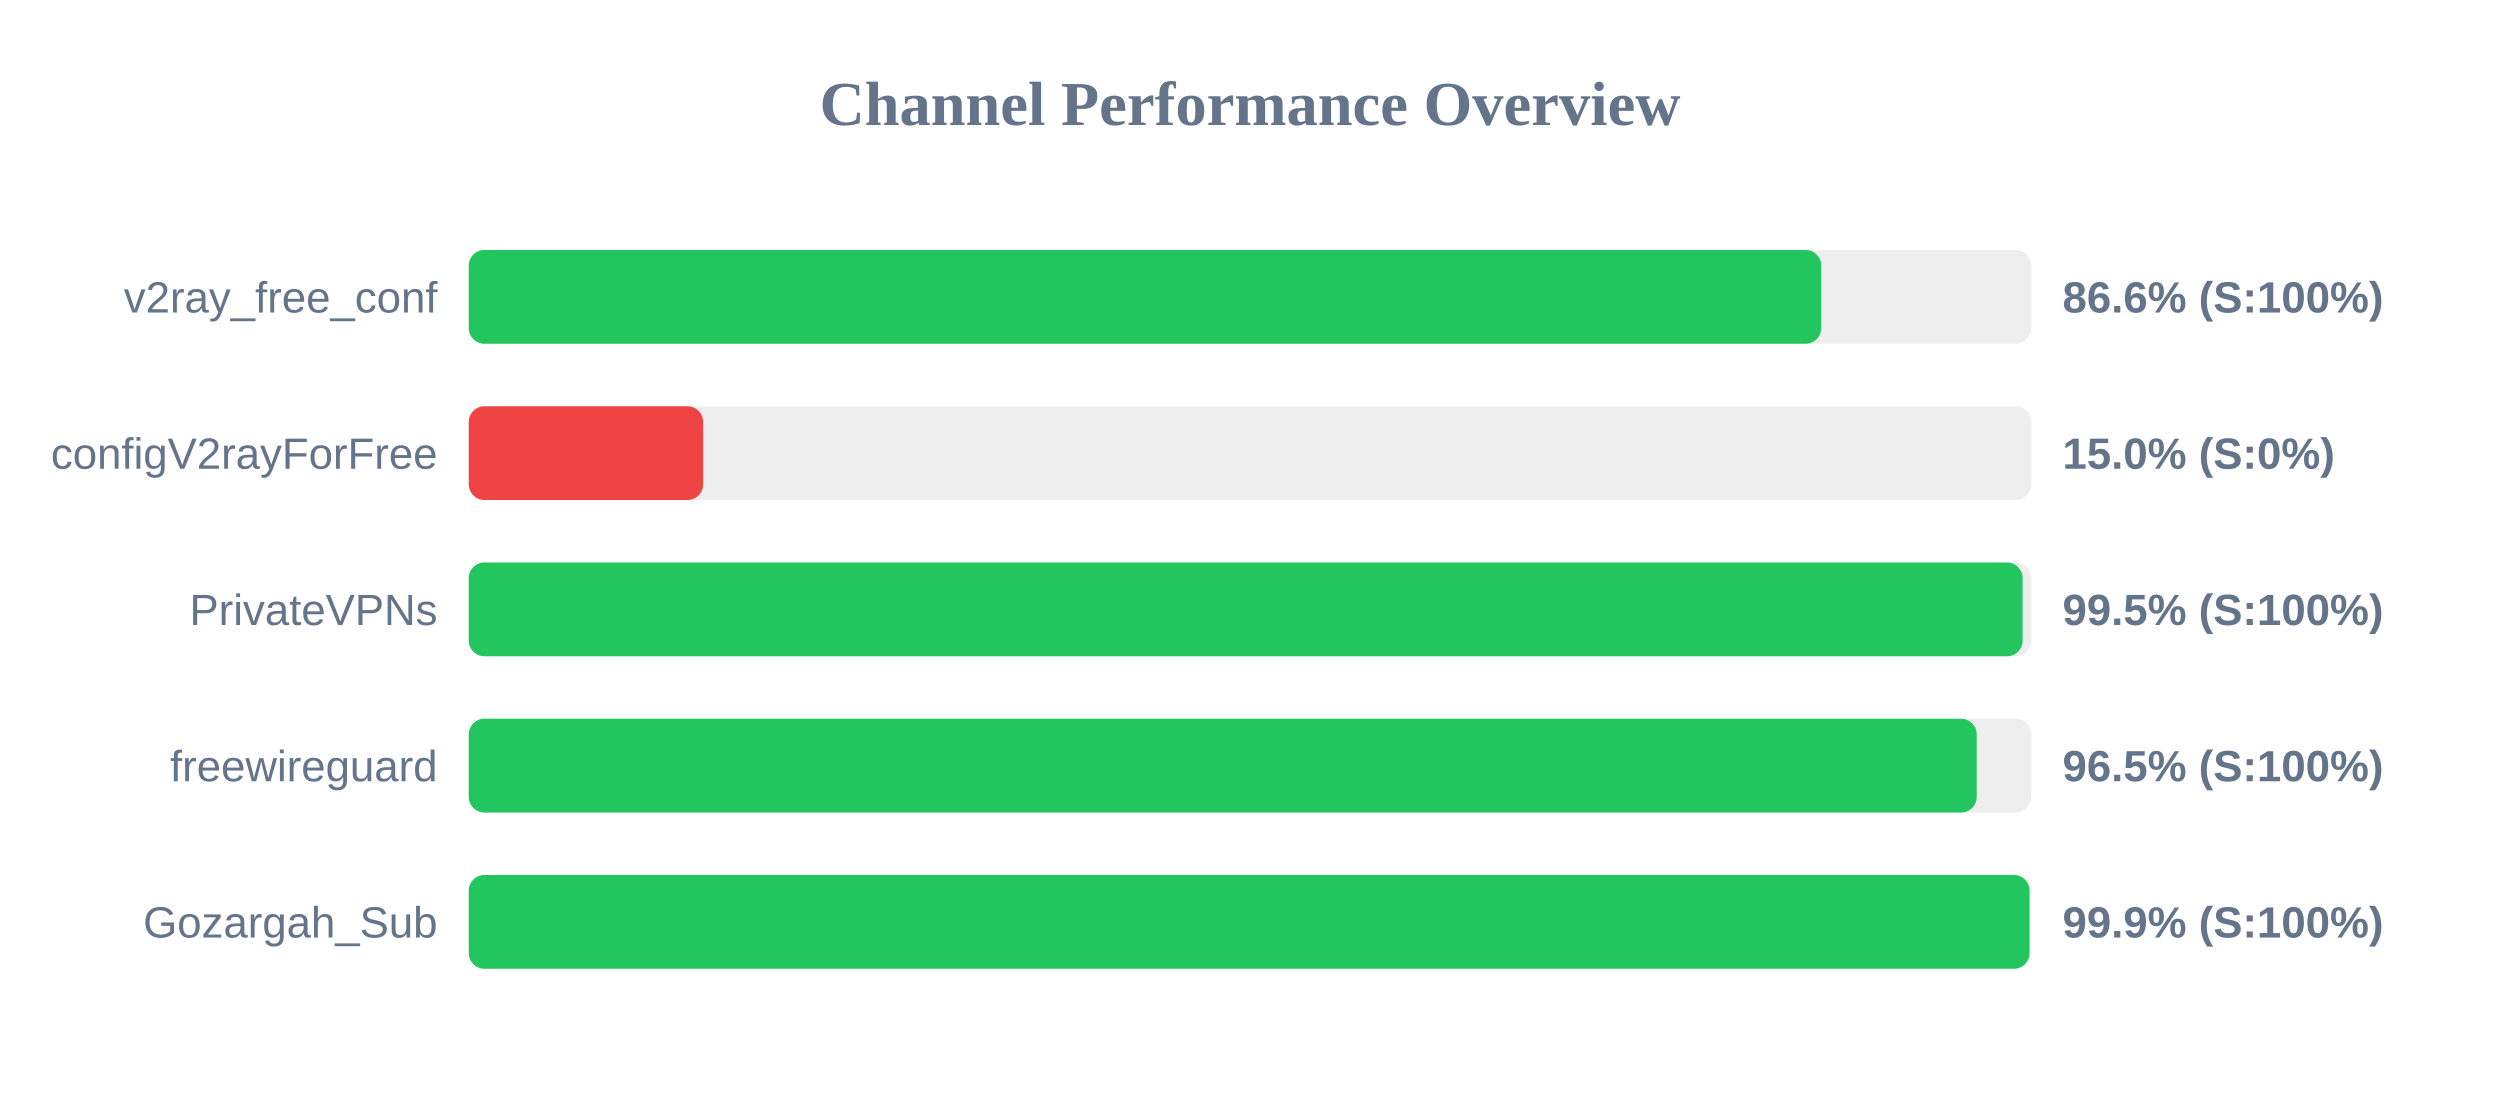
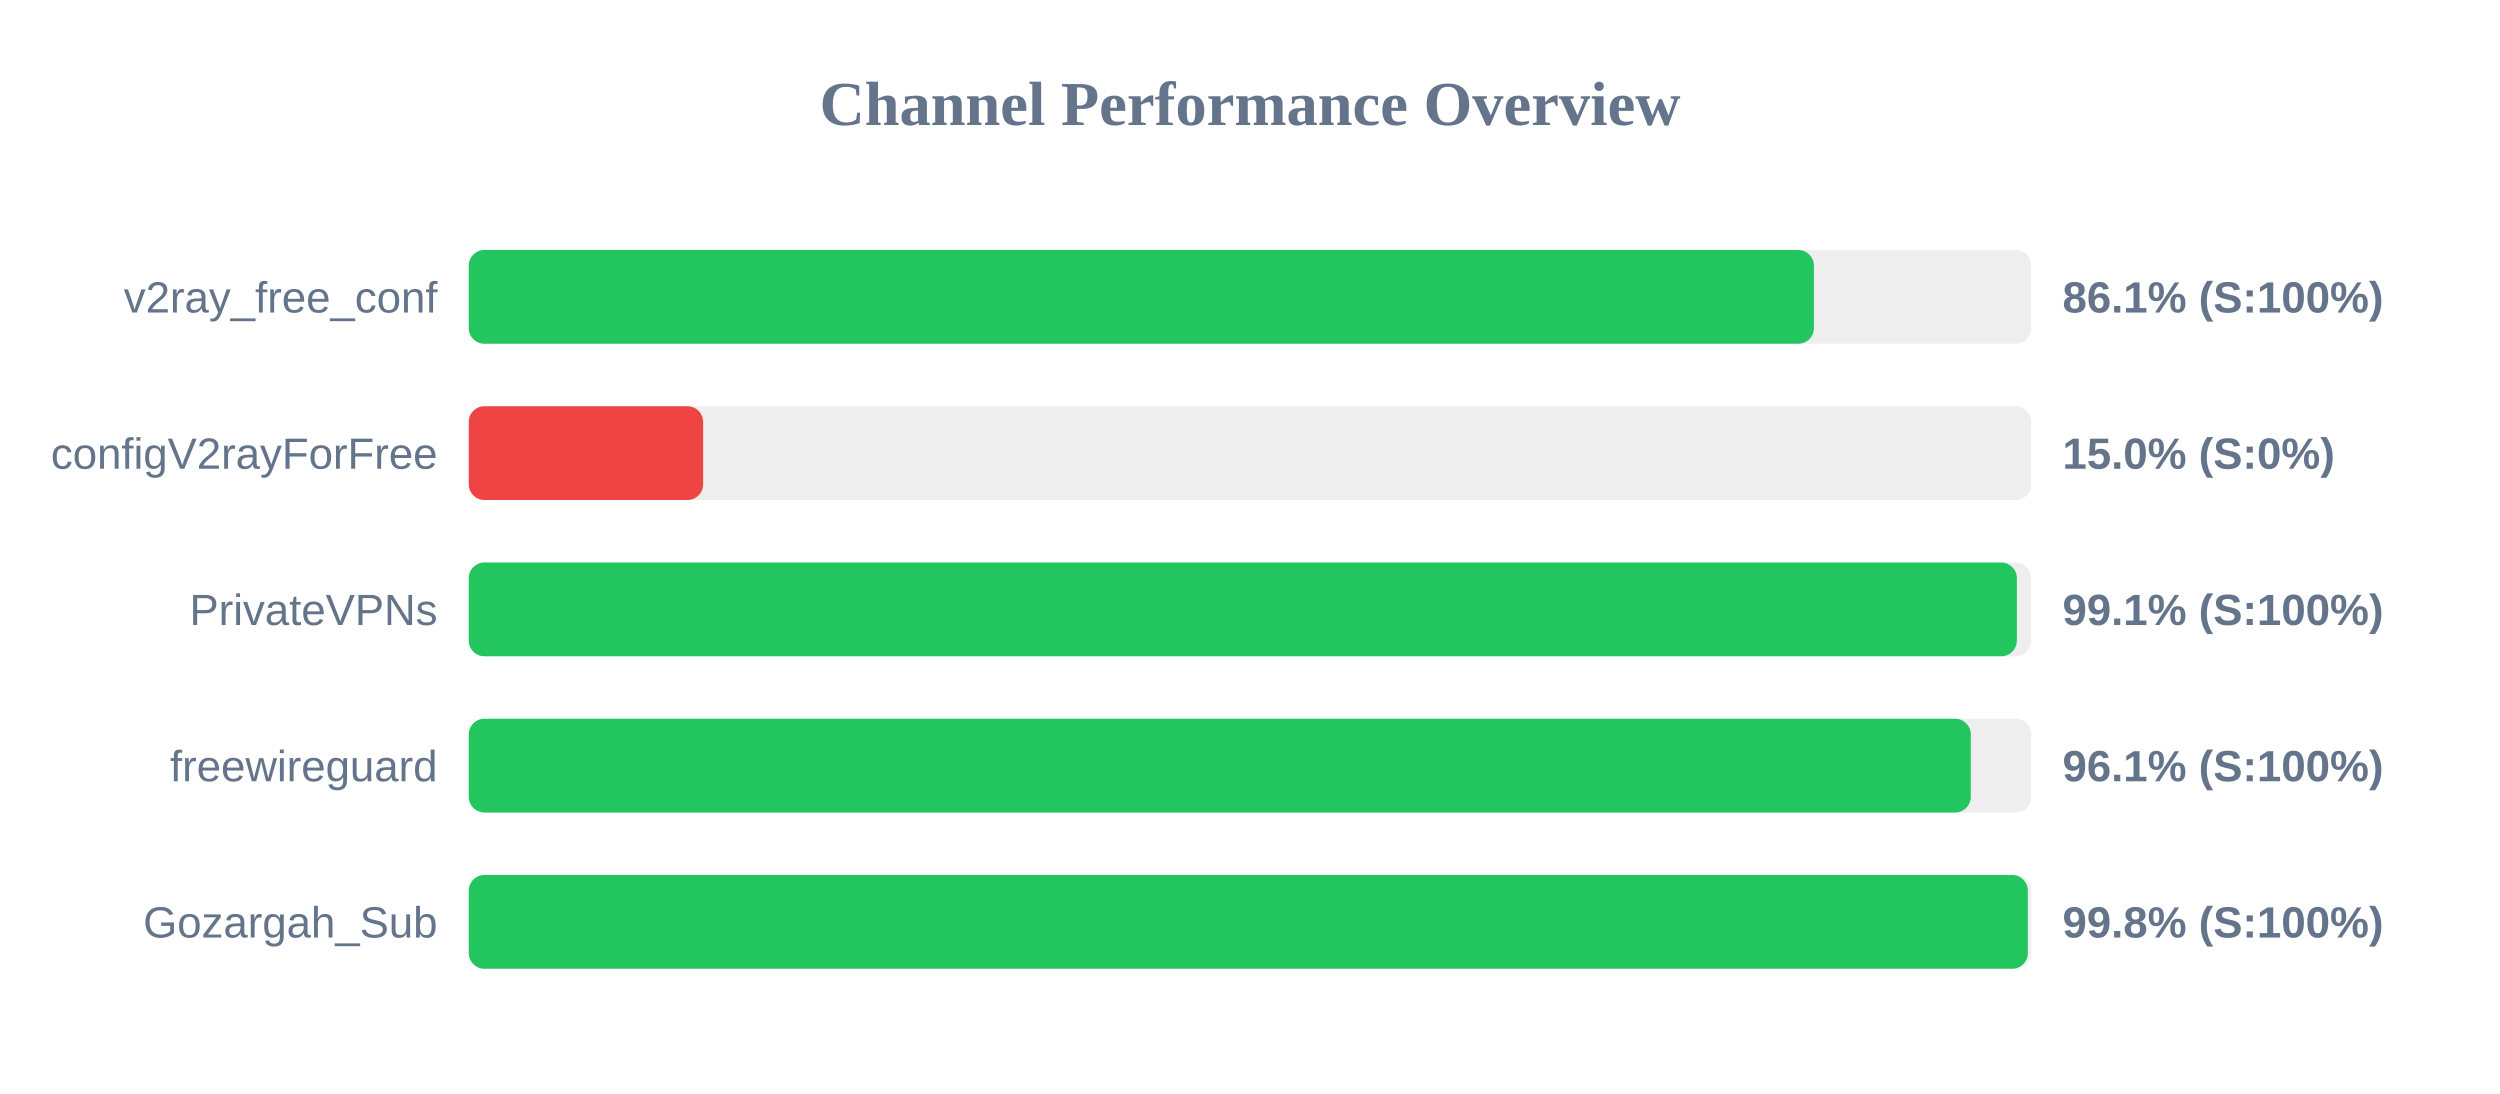
<svg xmlns="http://www.w3.org/2000/svg" width="800" height="350" version="1.1">
  <style>
        .row { font: 14px Arial; fill: #64748b; }
        .score { font: bold 14px Arial; fill: #64748b; }
    </style>
  <text x="400" y="40" text-anchor="middle" font-size="20px" font-weight="bold" fill="#64748b">Channel Performance Overview</text>
  <rect x="150" y="80" width="500" height="30" fill="#eee" rx="5" />
-   <rect x="150" y="80" width="432.8" height="30" fill="#22c55e" rx="5" />
+   <rect x="150" y="80" width="430.45" height="30" fill="#22c55e" rx="5" />
  <text x="140" y="100" text-anchor="end" class="row">v2ray_free_conf</text>
-   <text x="660" y="100" text-anchor="start" class="score">86.6% (S:100%)</text>
+   <text x="660" y="100" text-anchor="start" class="score">86.1% (S:100%)</text>
  <rect x="150" y="130" width="500" height="30" fill="#eee" rx="5" />
  <rect x="150" y="130" width="75.0" height="30" fill="#ef4444" rx="5" />
  <text x="140" y="150" text-anchor="end" class="row">configV2rayForFree</text>
  <text x="660" y="150" text-anchor="start" class="score">15.0% (S:0%)</text>
  <rect x="150" y="180" width="500" height="30" fill="#eee" rx="5" />
-   <rect x="150" y="180" width="497.25" height="30" fill="#22c55e" rx="5" />
+   <rect x="150" y="180" width="495.4" height="30" fill="#22c55e" rx="5" />
  <text x="140" y="200" text-anchor="end" class="row">PrivateVPNs</text>
-   <text x="660" y="200" text-anchor="start" class="score">99.5% (S:100%)</text>
+   <text x="660" y="200" text-anchor="start" class="score">99.1% (S:100%)</text>
  <rect x="150" y="230" width="500" height="30" fill="#eee" rx="5" />
-   <rect x="150" y="230" width="482.55" height="30" fill="#22c55e" rx="5" />
+   <rect x="150" y="230" width="480.65" height="30" fill="#22c55e" rx="5" />
  <text x="140" y="250" text-anchor="end" class="row">freewireguard</text>
-   <text x="660" y="250" text-anchor="start" class="score">96.5% (S:100%)</text>
+   <text x="660" y="250" text-anchor="start" class="score">96.1% (S:100%)</text>
  <rect x="150" y="280" width="500" height="30" fill="#eee" rx="5" />
-   <rect x="150" y="280" width="499.45" height="30" fill="#22c55e" rx="5" />
+   <rect x="150" y="280" width="498.9" height="30" fill="#22c55e" rx="5" />
  <text x="140" y="300" text-anchor="end" class="row">Gozargah_Sub</text>
-   <text x="660" y="300" text-anchor="start" class="score">99.9% (S:100%)</text>
+   <text x="660" y="300" text-anchor="start" class="score">99.8% (S:100%)</text>
</svg>
